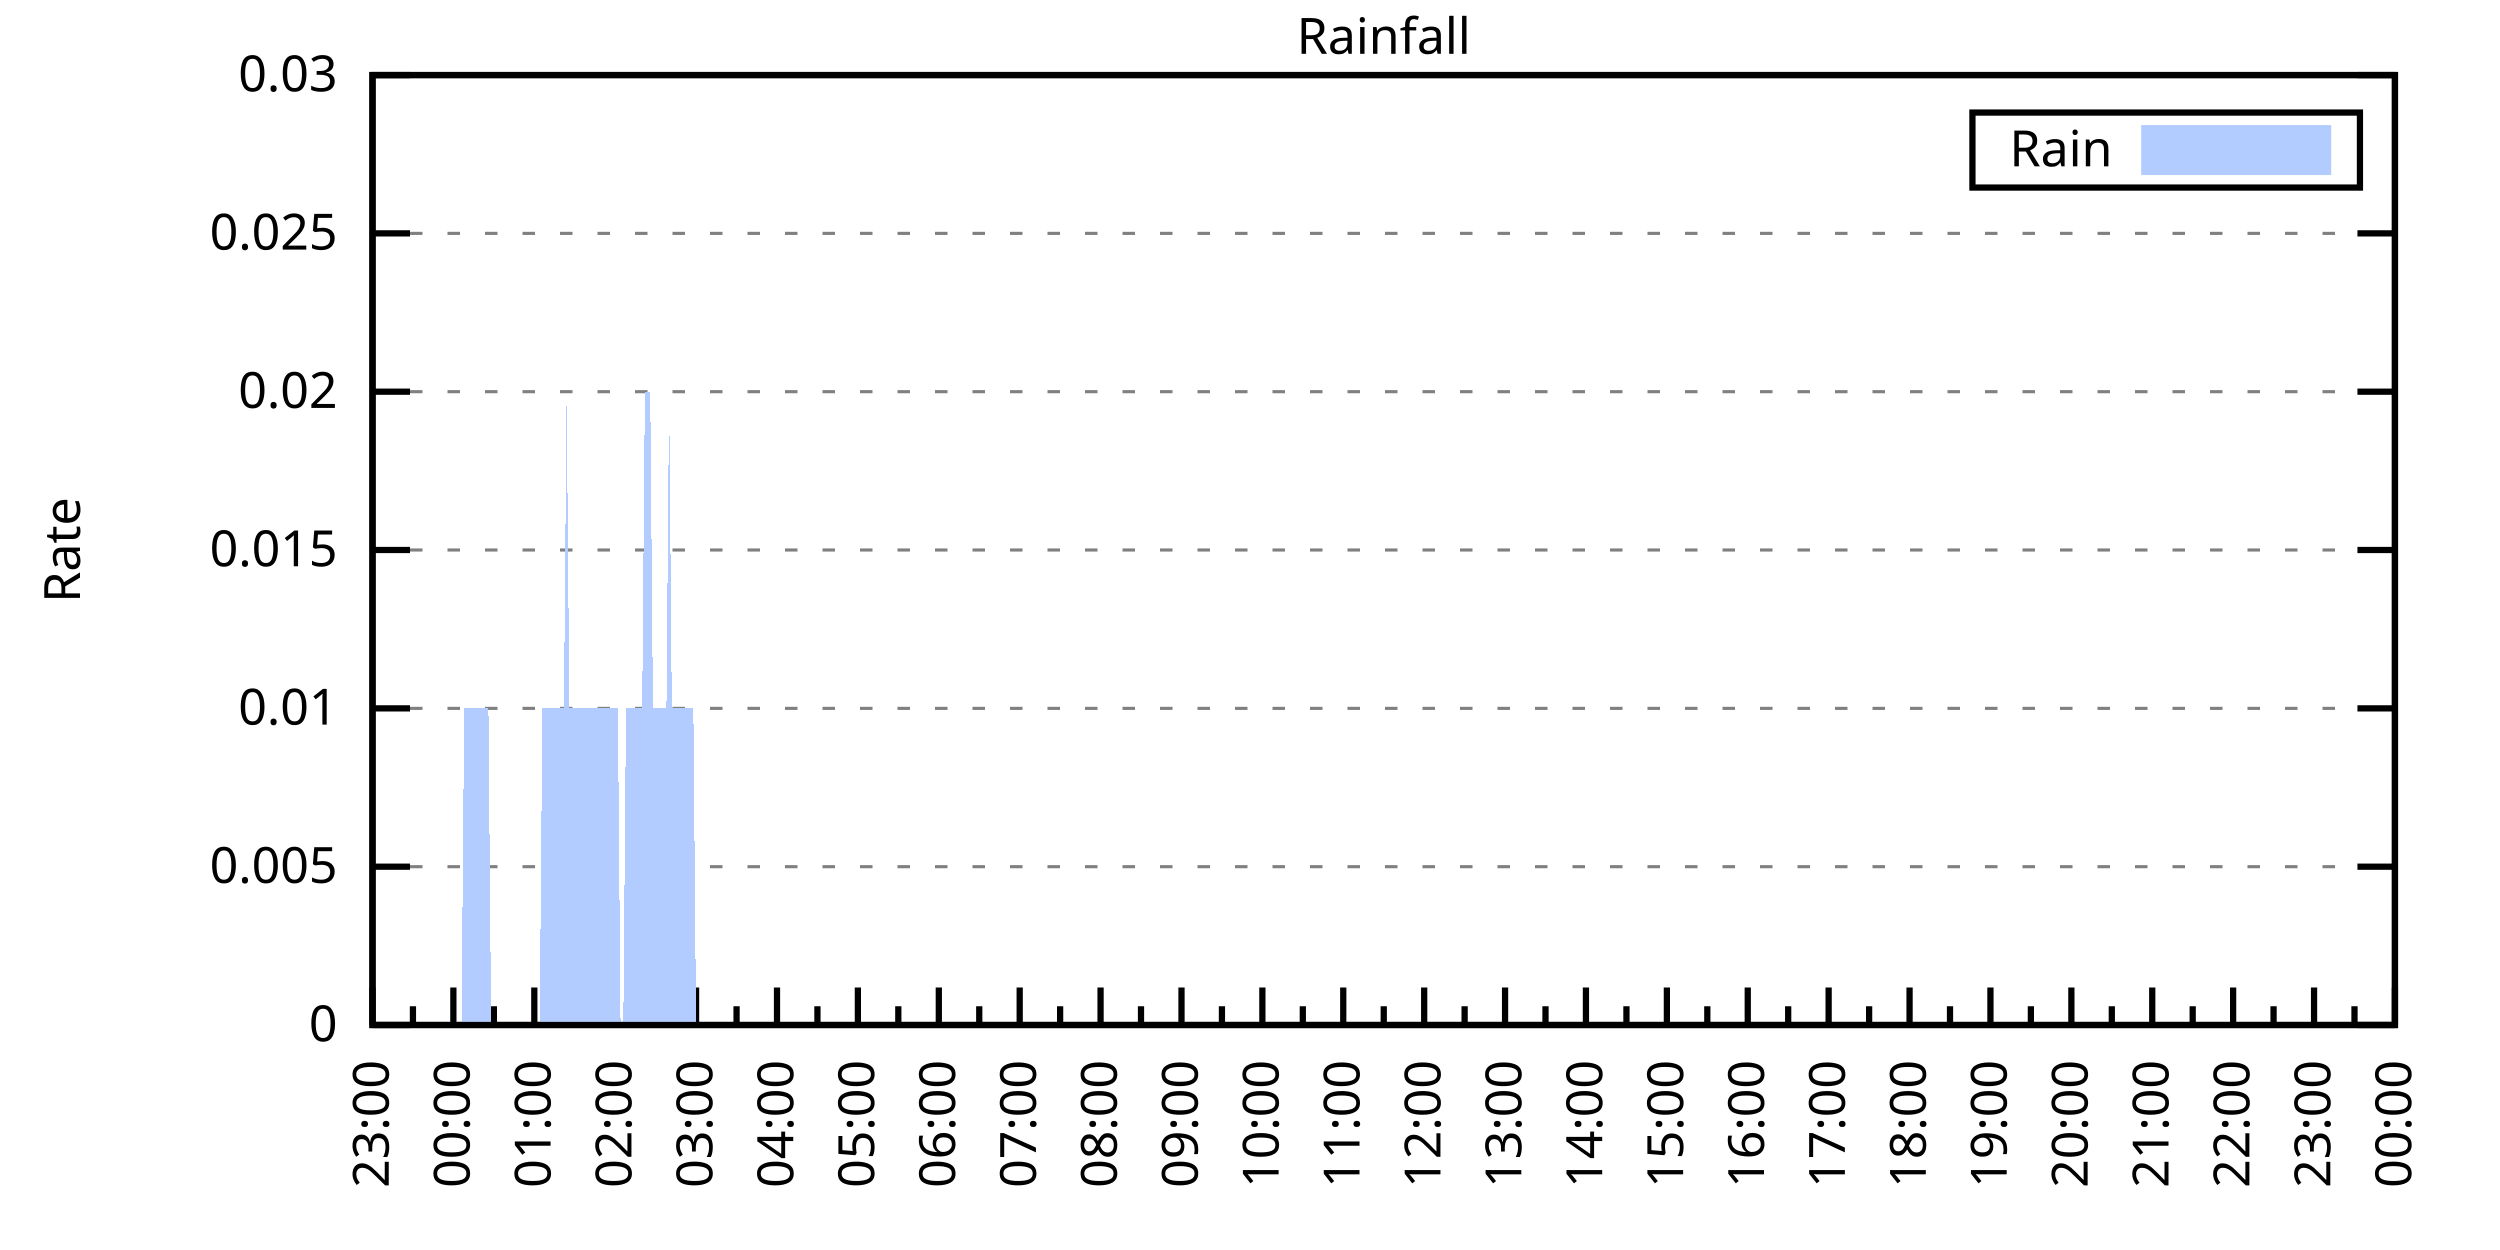
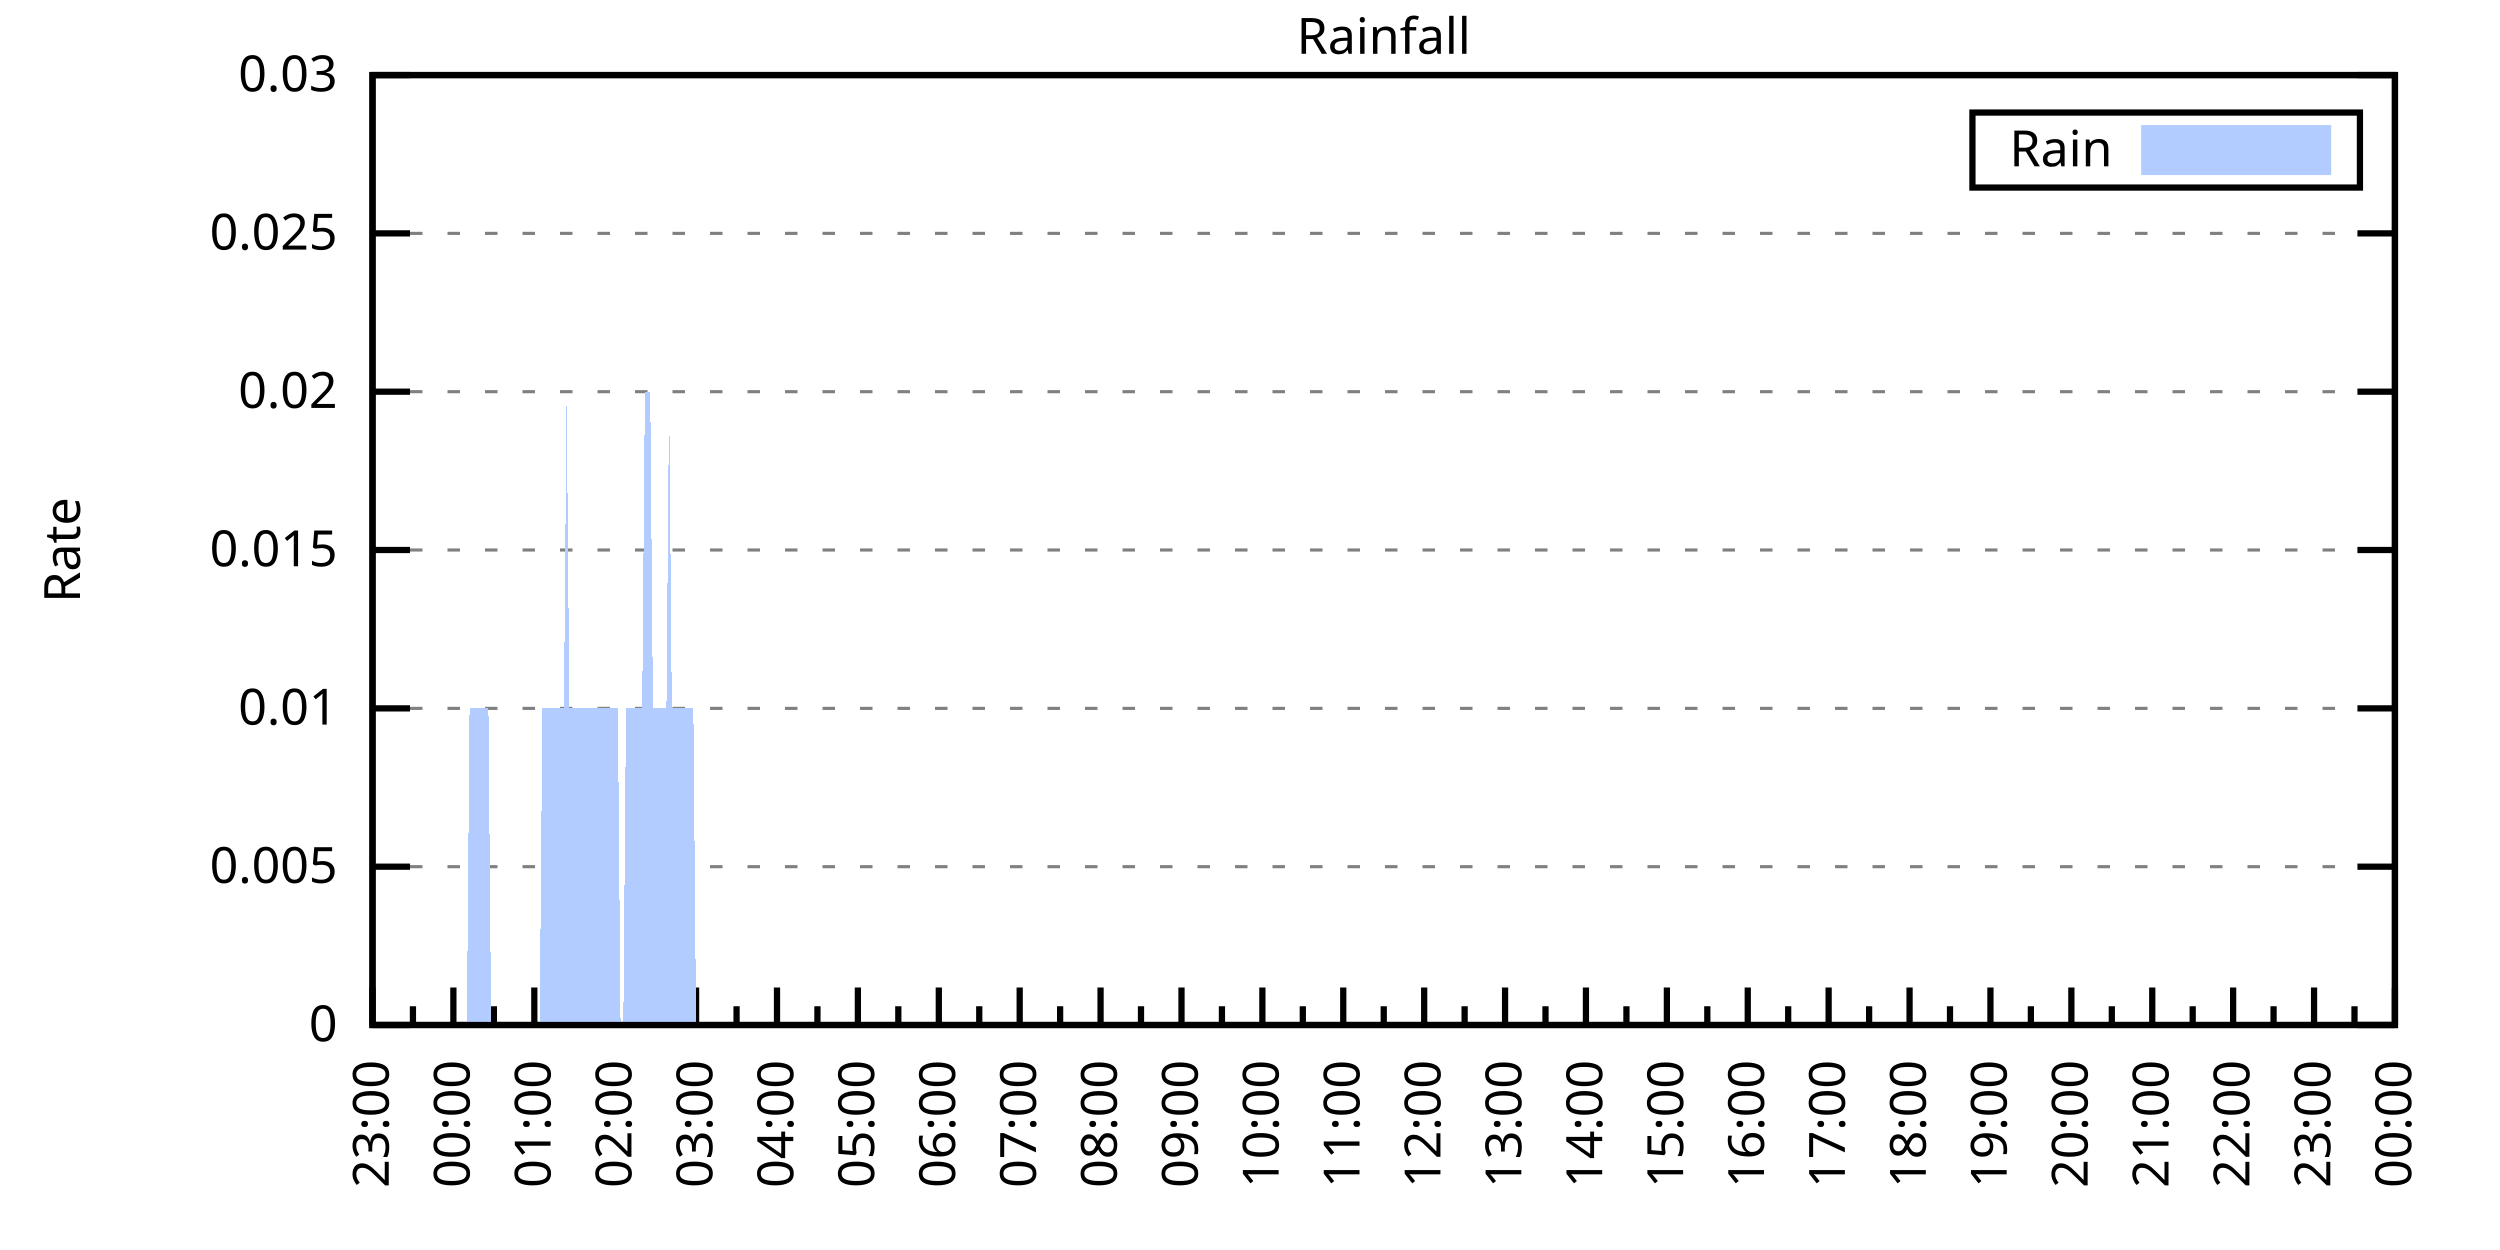
<svg xmlns="http://www.w3.org/2000/svg" xmlns:xlink="http://www.w3.org/1999/xlink" width="400" height="200" viewBox="0 0 400 200">
  <g id="gnuplot_canvas">
    <rect x="0" y="0" width="400" height="200" fill="none" />
    <defs>
      <circle id="gpDot" r="0.5" stroke-width="0.5" stroke="currentColor" />
      <path id="gpPt0" stroke-width="0.333" stroke="currentColor" d="M-1,0 h2 M0,-1 v2" />
      <path id="gpPt1" stroke-width="0.333" stroke="currentColor" d="M-1,-1 L1,1 M1,-1 L-1,1" />
      <path id="gpPt2" stroke-width="0.333" stroke="currentColor" d="M-1,0 L1,0 M0,-1 L0,1 M-1,-1 L1,1 M-1,1 L1,-1" />
      <rect id="gpPt3" stroke-width="0.333" stroke="currentColor" x="-1" y="-1" width="2" height="2" />
      <rect id="gpPt4" stroke-width="0.333" stroke="currentColor" fill="currentColor" x="-1" y="-1" width="2" height="2" />
      <circle id="gpPt5" stroke-width="0.333" stroke="currentColor" cx="0" cy="0" r="1" />
      <use xlink:href="#gpPt5" id="gpPt6" fill="currentColor" stroke="none" />
      <path id="gpPt7" stroke-width="0.333" stroke="currentColor" d="M0,-1.33 L-1.33,0.67 L1.33,0.67 z" />
      <use xlink:href="#gpPt7" id="gpPt8" fill="currentColor" stroke="none" />
      <use xlink:href="#gpPt7" id="gpPt9" stroke="currentColor" transform="rotate(180)" />
      <use xlink:href="#gpPt9" id="gpPt10" fill="currentColor" stroke="none" />
      <use xlink:href="#gpPt3" id="gpPt11" stroke="currentColor" transform="rotate(45)" />
      <use xlink:href="#gpPt11" id="gpPt12" fill="currentColor" stroke="none" />
      <path id="gpPt13" stroke-width="0.333" stroke="currentColor" d="M0,1.330 L1.265,0.411 L0.782,-1.067 L-0.782,-1.076 L-1.265,0.411 z" />
      <use xlink:href="#gpPt13" id="gpPt14" fill="currentColor" stroke="none" />
      <filter id="textbox" filterUnits="objectBoundingBox" x="0" y="0" height="1" width="1">
        <feFlood flood-color="white" flood-opacity="1" result="bgnd" />
        <feComposite in="SourceGraphic" in2="bgnd" operator="atop" />
      </filter>
      <filter id="greybox" filterUnits="objectBoundingBox" x="0" y="0" height="1" width="1">
        <feFlood flood-color="lightgrey" flood-opacity="1" result="grey" />
        <feComposite in="SourceGraphic" in2="grey" operator="atop" />
      </filter>
    </defs>
    <g fill="none" color="white" stroke="currentColor" stroke-width="1.00" stroke-linecap="butt" stroke-linejoin="miter">
</g>
    <g fill="none" color="black" stroke="currentColor" stroke-width="1.00" stroke-linecap="butt" stroke-linejoin="miter">
      <g stroke="none" shape-rendering="crispEdges">
        <polygon fill="rgb(255, 255, 255)" points="59.60,164.00 383.18,164.00 383.18,12.02 59.60,12.02 " />
      </g>
    </g>
    <g fill="none" color="black" stroke="currentColor" stroke-width="1.00" stroke-linecap="butt" stroke-linejoin="miter">
</g>
    <g fill="none" color="black" stroke="black" stroke-width="0.50" stroke-linecap="butt" stroke-linejoin="miter">
</g>
    <g fill="none" color="gray" stroke="currentColor" stroke-width="0.50" stroke-linecap="butt" stroke-linejoin="miter">
      <path stroke="gray" stroke-dasharray="2,4" class="gridline" d="M59.60,164.00 L383.19,164.00  " />
    </g>
    <g fill="none" color="gray" stroke="gray" stroke-width="1.00" stroke-linecap="butt" stroke-linejoin="miter">
</g>
    <g fill="none" color="black" stroke="currentColor" stroke-width="1.00" stroke-linecap="butt" stroke-linejoin="miter">
      <path stroke="black" d="M59.60,164.00 L65.60,164.00 M383.19,164.00 L377.19,164.00  " />
      <g transform="translate(54.00,166.60)" stroke="none" fill="black" font-family="Sans" font-size="8.00" text-anchor="end">
        <text>
          <tspan font-family="Sans"> 0</tspan>
        </text>
      </g>
    </g>
    <g fill="none" color="black" stroke="currentColor" stroke-width="1.00" stroke-linecap="butt" stroke-linejoin="miter">
</g>
    <g fill="none" color="black" stroke="black" stroke-width="0.50" stroke-linecap="butt" stroke-linejoin="miter">
</g>
    <g fill="none" color="gray" stroke="currentColor" stroke-width="0.50" stroke-linecap="butt" stroke-linejoin="miter">
      <path stroke="gray" stroke-dasharray="2,4" class="gridline" d="M59.60,138.67 L383.19,138.67  " />
    </g>
    <g fill="none" color="gray" stroke="gray" stroke-width="1.00" stroke-linecap="butt" stroke-linejoin="miter">
</g>
    <g fill="none" color="black" stroke="currentColor" stroke-width="1.00" stroke-linecap="butt" stroke-linejoin="miter">
      <path stroke="black" d="M59.60,138.67 L65.60,138.67 M383.19,138.67 L377.19,138.67  " />
      <g transform="translate(54.00,141.27)" stroke="none" fill="black" font-family="Sans" font-size="8.00" text-anchor="end">
        <text>
          <tspan font-family="Sans"> 0.005</tspan>
        </text>
      </g>
    </g>
    <g fill="none" color="black" stroke="currentColor" stroke-width="1.00" stroke-linecap="butt" stroke-linejoin="miter">
</g>
    <g fill="none" color="black" stroke="black" stroke-width="0.50" stroke-linecap="butt" stroke-linejoin="miter">
</g>
    <g fill="none" color="gray" stroke="currentColor" stroke-width="0.50" stroke-linecap="butt" stroke-linejoin="miter">
      <path stroke="gray" stroke-dasharray="2,4" class="gridline" d="M59.60,113.34 L383.19,113.34  " />
    </g>
    <g fill="none" color="gray" stroke="gray" stroke-width="1.00" stroke-linecap="butt" stroke-linejoin="miter">
</g>
    <g fill="none" color="black" stroke="currentColor" stroke-width="1.00" stroke-linecap="butt" stroke-linejoin="miter">
      <path stroke="black" d="M59.60,113.34 L65.60,113.34 M383.19,113.34 L377.19,113.34  " />
      <g transform="translate(54.00,115.94)" stroke="none" fill="black" font-family="Sans" font-size="8.00" text-anchor="end">
        <text>
          <tspan font-family="Sans"> 0.01</tspan>
        </text>
      </g>
    </g>
    <g fill="none" color="black" stroke="currentColor" stroke-width="1.00" stroke-linecap="butt" stroke-linejoin="miter">
</g>
    <g fill="none" color="black" stroke="black" stroke-width="0.50" stroke-linecap="butt" stroke-linejoin="miter">
</g>
    <g fill="none" color="gray" stroke="currentColor" stroke-width="0.50" stroke-linecap="butt" stroke-linejoin="miter">
      <path stroke="gray" stroke-dasharray="2,4" class="gridline" d="M59.60,88.00 L383.19,88.00  " />
    </g>
    <g fill="none" color="gray" stroke="gray" stroke-width="1.00" stroke-linecap="butt" stroke-linejoin="miter">
</g>
    <g fill="none" color="black" stroke="currentColor" stroke-width="1.00" stroke-linecap="butt" stroke-linejoin="miter">
      <path stroke="black" d="M59.60,88.00 L65.60,88.00 M383.19,88.00 L377.19,88.00  " />
      <g transform="translate(54.00,90.60)" stroke="none" fill="black" font-family="Sans" font-size="8.00" text-anchor="end">
        <text>
          <tspan font-family="Sans"> 0.015</tspan>
        </text>
      </g>
    </g>
    <g fill="none" color="black" stroke="currentColor" stroke-width="1.00" stroke-linecap="butt" stroke-linejoin="miter">
</g>
    <g fill="none" color="black" stroke="black" stroke-width="0.50" stroke-linecap="butt" stroke-linejoin="miter">
</g>
    <g fill="none" color="gray" stroke="currentColor" stroke-width="0.50" stroke-linecap="butt" stroke-linejoin="miter">
      <path stroke="gray" stroke-dasharray="2,4" class="gridline" d="M59.60,62.67 L383.19,62.67  " />
    </g>
    <g fill="none" color="gray" stroke="gray" stroke-width="1.00" stroke-linecap="butt" stroke-linejoin="miter">
</g>
    <g fill="none" color="black" stroke="currentColor" stroke-width="1.00" stroke-linecap="butt" stroke-linejoin="miter">
      <path stroke="black" d="M59.60,62.67 L65.60,62.67 M383.19,62.67 L377.19,62.67  " />
      <g transform="translate(54.00,65.27)" stroke="none" fill="black" font-family="Sans" font-size="8.00" text-anchor="end">
        <text>
          <tspan font-family="Sans"> 0.02</tspan>
        </text>
      </g>
    </g>
    <g fill="none" color="black" stroke="currentColor" stroke-width="1.00" stroke-linecap="butt" stroke-linejoin="miter">
</g>
    <g fill="none" color="black" stroke="black" stroke-width="0.50" stroke-linecap="butt" stroke-linejoin="miter">
</g>
    <g fill="none" color="gray" stroke="currentColor" stroke-width="0.50" stroke-linecap="butt" stroke-linejoin="miter">
      <path stroke="gray" stroke-dasharray="2,4" class="gridline" d="M59.60,37.34 L383.19,37.34  " />
    </g>
    <g fill="none" color="gray" stroke="gray" stroke-width="1.00" stroke-linecap="butt" stroke-linejoin="miter">
</g>
    <g fill="none" color="black" stroke="currentColor" stroke-width="1.00" stroke-linecap="butt" stroke-linejoin="miter">
      <path stroke="black" d="M59.60,37.34 L65.60,37.34 M383.19,37.34 L377.19,37.34  " />
      <g transform="translate(54.00,39.94)" stroke="none" fill="black" font-family="Sans" font-size="8.00" text-anchor="end">
        <text>
          <tspan font-family="Sans"> 0.025</tspan>
        </text>
      </g>
    </g>
    <g fill="none" color="black" stroke="currentColor" stroke-width="1.00" stroke-linecap="butt" stroke-linejoin="miter">
</g>
    <g fill="none" color="black" stroke="black" stroke-width="0.50" stroke-linecap="butt" stroke-linejoin="miter">
</g>
    <g fill="none" color="gray" stroke="currentColor" stroke-width="0.50" stroke-linecap="butt" stroke-linejoin="miter">
      <path stroke="gray" stroke-dasharray="2,4" class="gridline" d="M59.60,12.01 L383.19,12.01  " />
    </g>
    <g fill="none" color="gray" stroke="gray" stroke-width="1.00" stroke-linecap="butt" stroke-linejoin="miter">
</g>
    <g fill="none" color="black" stroke="currentColor" stroke-width="1.00" stroke-linecap="butt" stroke-linejoin="miter">
      <path stroke="black" d="M59.60,12.01 L65.60,12.01 M383.19,12.01 L377.19,12.01  " />
      <g transform="translate(54.00,14.61)" stroke="none" fill="black" font-family="Sans" font-size="8.00" text-anchor="end">
        <text>
          <tspan font-family="Sans"> 0.03</tspan>
        </text>
      </g>
    </g>
    <g fill="none" color="black" stroke="currentColor" stroke-width="1.00" stroke-linecap="butt" stroke-linejoin="miter">
      <path stroke="black" d="M59.60,164.00 L59.60,158.00  " />
      <g transform="translate(62.20,169.60) rotate(270)" stroke="none" fill="black" font-family="Sans" font-size="8.00" text-anchor="end">
        <text>
          <tspan font-family="Sans">23:00</tspan>
        </text>
      </g>
    </g>
    <g fill="none" color="black" stroke="currentColor" stroke-width="1.00" stroke-linecap="butt" stroke-linejoin="miter">
      <path stroke="black" d="M66.07,164.00 L66.07,161.00 M72.54,164.00 L72.54,158.00  " />
      <g transform="translate(75.14,169.60) rotate(270)" stroke="none" fill="black" font-family="Sans" font-size="8.00" text-anchor="end">
        <text>
          <tspan font-family="Sans">00:00</tspan>
        </text>
      </g>
    </g>
    <g fill="none" color="black" stroke="currentColor" stroke-width="1.00" stroke-linecap="butt" stroke-linejoin="miter">
      <path stroke="black" d="M79.02,164.00 L79.02,161.00 M85.49,164.00 L85.49,158.00  " />
      <g transform="translate(88.09,169.60) rotate(270)" stroke="none" fill="black" font-family="Sans" font-size="8.00" text-anchor="end">
        <text>
          <tspan font-family="Sans">01:00</tspan>
        </text>
      </g>
    </g>
    <g fill="none" color="black" stroke="currentColor" stroke-width="1.00" stroke-linecap="butt" stroke-linejoin="miter">
      <path stroke="black" d="M91.96,164.00 L91.96,161.00 M98.43,164.00 L98.43,158.00  " />
      <g transform="translate(101.03,169.60) rotate(270)" stroke="none" fill="black" font-family="Sans" font-size="8.00" text-anchor="end">
        <text>
          <tspan font-family="Sans">02:00</tspan>
        </text>
      </g>
    </g>
    <g fill="none" color="black" stroke="currentColor" stroke-width="1.00" stroke-linecap="butt" stroke-linejoin="miter">
      <path stroke="black" d="M104.90,164.00 L104.90,161.00 M111.37,164.00 L111.37,158.00  " />
      <g transform="translate(113.97,169.60) rotate(270)" stroke="none" fill="black" font-family="Sans" font-size="8.00" text-anchor="end">
        <text>
          <tspan font-family="Sans">03:00</tspan>
        </text>
      </g>
    </g>
    <g fill="none" color="black" stroke="currentColor" stroke-width="1.00" stroke-linecap="butt" stroke-linejoin="miter">
      <path stroke="black" d="M117.85,164.00 L117.85,161.00 M124.32,164.00 L124.32,158.00  " />
      <g transform="translate(126.92,169.60) rotate(270)" stroke="none" fill="black" font-family="Sans" font-size="8.00" text-anchor="end">
        <text>
          <tspan font-family="Sans">04:00</tspan>
        </text>
      </g>
    </g>
    <g fill="none" color="black" stroke="currentColor" stroke-width="1.00" stroke-linecap="butt" stroke-linejoin="miter">
      <path stroke="black" d="M130.79,164.00 L130.79,161.00 M137.26,164.00 L137.26,158.00  " />
      <g transform="translate(139.86,169.60) rotate(270)" stroke="none" fill="black" font-family="Sans" font-size="8.00" text-anchor="end">
        <text>
          <tspan font-family="Sans">05:00</tspan>
        </text>
      </g>
    </g>
    <g fill="none" color="black" stroke="currentColor" stroke-width="1.00" stroke-linecap="butt" stroke-linejoin="miter">
      <path stroke="black" d="M143.73,164.00 L143.73,161.00 M150.21,164.00 L150.21,158.00  " />
      <g transform="translate(152.81,169.60) rotate(270)" stroke="none" fill="black" font-family="Sans" font-size="8.00" text-anchor="end">
        <text>
          <tspan font-family="Sans">06:00</tspan>
        </text>
      </g>
    </g>
    <g fill="none" color="black" stroke="currentColor" stroke-width="1.00" stroke-linecap="butt" stroke-linejoin="miter">
      <path stroke="black" d="M156.68,164.00 L156.68,161.00 M163.15,164.00 L163.15,158.00  " />
      <g transform="translate(165.75,169.60) rotate(270)" stroke="none" fill="black" font-family="Sans" font-size="8.00" text-anchor="end">
        <text>
          <tspan font-family="Sans">07:00</tspan>
        </text>
      </g>
    </g>
    <g fill="none" color="black" stroke="currentColor" stroke-width="1.00" stroke-linecap="butt" stroke-linejoin="miter">
      <path stroke="black" d="M169.62,164.00 L169.62,161.00 M176.09,164.00 L176.09,158.00  " />
      <g transform="translate(178.69,169.60) rotate(270)" stroke="none" fill="black" font-family="Sans" font-size="8.00" text-anchor="end">
        <text>
          <tspan font-family="Sans">08:00</tspan>
        </text>
      </g>
    </g>
    <g fill="none" color="black" stroke="currentColor" stroke-width="1.00" stroke-linecap="butt" stroke-linejoin="miter">
      <path stroke="black" d="M182.56,164.00 L182.56,161.00 M189.04,164.00 L189.04,158.00  " />
      <g transform="translate(191.64,169.60) rotate(270)" stroke="none" fill="black" font-family="Sans" font-size="8.00" text-anchor="end">
        <text>
          <tspan font-family="Sans">09:00</tspan>
        </text>
      </g>
    </g>
    <g fill="none" color="black" stroke="currentColor" stroke-width="1.00" stroke-linecap="butt" stroke-linejoin="miter">
      <path stroke="black" d="M195.51,164.00 L195.51,161.00 M201.98,164.00 L201.98,158.00  " />
      <g transform="translate(204.58,169.60) rotate(270)" stroke="none" fill="black" font-family="Sans" font-size="8.00" text-anchor="end">
        <text>
          <tspan font-family="Sans">10:00</tspan>
        </text>
      </g>
    </g>
    <g fill="none" color="black" stroke="currentColor" stroke-width="1.00" stroke-linecap="butt" stroke-linejoin="miter">
      <path stroke="black" d="M208.45,164.00 L208.45,161.00 M214.92,164.00 L214.92,158.00  " />
      <g transform="translate(217.52,169.60) rotate(270)" stroke="none" fill="black" font-family="Sans" font-size="8.00" text-anchor="end">
        <text>
          <tspan font-family="Sans">11:00</tspan>
        </text>
      </g>
    </g>
    <g fill="none" color="black" stroke="currentColor" stroke-width="1.00" stroke-linecap="butt" stroke-linejoin="miter">
      <path stroke="black" d="M221.40,164.00 L221.40,161.00 M227.87,164.00 L227.87,158.00  " />
      <g transform="translate(230.47,169.60) rotate(270)" stroke="none" fill="black" font-family="Sans" font-size="8.00" text-anchor="end">
        <text>
          <tspan font-family="Sans">12:00</tspan>
        </text>
      </g>
    </g>
    <g fill="none" color="black" stroke="currentColor" stroke-width="1.00" stroke-linecap="butt" stroke-linejoin="miter">
      <path stroke="black" d="M234.34,164.00 L234.34,161.00 M240.81,164.00 L240.81,158.00  " />
      <g transform="translate(243.41,169.60) rotate(270)" stroke="none" fill="black" font-family="Sans" font-size="8.00" text-anchor="end">
        <text>
          <tspan font-family="Sans">13:00</tspan>
        </text>
      </g>
    </g>
    <g fill="none" color="black" stroke="currentColor" stroke-width="1.00" stroke-linecap="butt" stroke-linejoin="miter">
      <path stroke="black" d="M247.28,164.00 L247.28,161.00 M253.75,164.00 L253.75,158.00  " />
      <g transform="translate(256.35,169.60) rotate(270)" stroke="none" fill="black" font-family="Sans" font-size="8.00" text-anchor="end">
        <text>
          <tspan font-family="Sans">14:00</tspan>
        </text>
      </g>
    </g>
    <g fill="none" color="black" stroke="currentColor" stroke-width="1.00" stroke-linecap="butt" stroke-linejoin="miter">
      <path stroke="black" d="M260.23,164.00 L260.23,161.00 M266.70,164.00 L266.70,158.00  " />
      <g transform="translate(269.30,169.60) rotate(270)" stroke="none" fill="black" font-family="Sans" font-size="8.00" text-anchor="end">
        <text>
          <tspan font-family="Sans">15:00</tspan>
        </text>
      </g>
    </g>
    <g fill="none" color="black" stroke="currentColor" stroke-width="1.00" stroke-linecap="butt" stroke-linejoin="miter">
      <path stroke="black" d="M273.17,164.00 L273.17,161.00 M279.64,164.00 L279.64,158.00  " />
      <g transform="translate(282.24,169.60) rotate(270)" stroke="none" fill="black" font-family="Sans" font-size="8.00" text-anchor="end">
        <text>
          <tspan font-family="Sans">16:00</tspan>
        </text>
      </g>
    </g>
    <g fill="none" color="black" stroke="currentColor" stroke-width="1.00" stroke-linecap="butt" stroke-linejoin="miter">
      <path stroke="black" d="M286.11,164.00 L286.11,161.00 M292.58,164.00 L292.58,158.00  " />
      <g transform="translate(295.18,169.60) rotate(270)" stroke="none" fill="black" font-family="Sans" font-size="8.00" text-anchor="end">
        <text>
          <tspan font-family="Sans">17:00</tspan>
        </text>
      </g>
    </g>
    <g fill="none" color="black" stroke="currentColor" stroke-width="1.00" stroke-linecap="butt" stroke-linejoin="miter">
      <path stroke="black" d="M299.06,164.00 L299.06,161.00 M305.53,164.00 L305.53,158.00  " />
      <g transform="translate(308.13,169.60) rotate(270)" stroke="none" fill="black" font-family="Sans" font-size="8.00" text-anchor="end">
        <text>
          <tspan font-family="Sans">18:00</tspan>
        </text>
      </g>
    </g>
    <g fill="none" color="black" stroke="currentColor" stroke-width="1.00" stroke-linecap="butt" stroke-linejoin="miter">
      <path stroke="black" d="M312.00,164.00 L312.00,161.00 M318.47,164.00 L318.47,158.00  " />
      <g transform="translate(321.07,169.60) rotate(270)" stroke="none" fill="black" font-family="Sans" font-size="8.00" text-anchor="end">
        <text>
          <tspan font-family="Sans">19:00</tspan>
        </text>
      </g>
    </g>
    <g fill="none" color="black" stroke="currentColor" stroke-width="1.00" stroke-linecap="butt" stroke-linejoin="miter">
      <path stroke="black" d="M324.94,164.00 L324.94,161.00 M331.42,164.00 L331.42,158.00  " />
      <g transform="translate(334.02,169.60) rotate(270)" stroke="none" fill="black" font-family="Sans" font-size="8.00" text-anchor="end">
        <text>
          <tspan font-family="Sans">20:00</tspan>
        </text>
      </g>
    </g>
    <g fill="none" color="black" stroke="currentColor" stroke-width="1.00" stroke-linecap="butt" stroke-linejoin="miter">
      <path stroke="black" d="M337.89,164.00 L337.89,161.00 M344.36,164.00 L344.36,158.00  " />
      <g transform="translate(346.96,169.60) rotate(270)" stroke="none" fill="black" font-family="Sans" font-size="8.00" text-anchor="end">
        <text>
          <tspan font-family="Sans">21:00</tspan>
        </text>
      </g>
    </g>
    <g fill="none" color="black" stroke="currentColor" stroke-width="1.00" stroke-linecap="butt" stroke-linejoin="miter">
      <path stroke="black" d="M350.83,164.00 L350.83,161.00 M357.30,164.00 L357.30,158.00  " />
      <g transform="translate(359.90,169.60) rotate(270)" stroke="none" fill="black" font-family="Sans" font-size="8.00" text-anchor="end">
        <text>
          <tspan font-family="Sans">22:00</tspan>
        </text>
      </g>
    </g>
    <g fill="none" color="black" stroke="currentColor" stroke-width="1.00" stroke-linecap="butt" stroke-linejoin="miter">
      <path stroke="black" d="M363.77,164.00 L363.77,161.00 M370.25,164.00 L370.25,158.00  " />
      <g transform="translate(372.85,169.60) rotate(270)" stroke="none" fill="black" font-family="Sans" font-size="8.00" text-anchor="end">
        <text>
          <tspan font-family="Sans">23:00</tspan>
        </text>
      </g>
    </g>
    <g fill="none" color="black" stroke="currentColor" stroke-width="1.00" stroke-linecap="butt" stroke-linejoin="miter">
      <path stroke="black" d="M376.72,164.00 L376.72,161.00 M383.19,164.00 L383.19,158.00  " />
      <g transform="translate(385.79,169.60) rotate(270)" stroke="none" fill="black" font-family="Sans" font-size="8.00" text-anchor="end">
        <text>
          <tspan font-family="Sans">00:00</tspan>
        </text>
      </g>
    </g>
    <g fill="none" color="black" stroke="currentColor" stroke-width="1.00" stroke-linecap="butt" stroke-linejoin="miter">
</g>
    <g fill="none" color="black" stroke="currentColor" stroke-width="1.00" stroke-linecap="butt" stroke-linejoin="miter">
      <path stroke="black" d="M59.60,12.01 L59.60,164.00 L383.19,164.00 L383.19,12.01 L59.60,12.01 Z  " />
    </g>
    <g fill="none" color="black" stroke="currentColor" stroke-width="1.00" stroke-linecap="butt" stroke-linejoin="miter">
      <g transform="translate(12.80,88.01) rotate(270)" stroke="none" fill="black" font-family="Sans" font-size="8.00" text-anchor="middle">
        <text>
          <tspan font-family="Sans">Rate</tspan>
        </text>
      </g>
    </g>
    <g fill="none" color="black" stroke="currentColor" stroke-width="1.00" stroke-linecap="butt" stroke-linejoin="miter">
</g>
    <g fill="none" color="black" stroke="currentColor" stroke-width="1.00" stroke-linecap="butt" stroke-linejoin="miter">
      <path stroke="black" d="M315.59,30.01 L315.59,18.01 L377.59,18.01 L377.59,30.01 L315.59,30.01 Z  " />
    </g>
    <g id="Rainfall_plot_1">
      <g fill="none" color="white" stroke="black" stroke-width="2.00" stroke-linecap="butt" stroke-linejoin="miter">
</g>
      <g fill="none" color="black" stroke="currentColor" stroke-width="2.00" stroke-linecap="butt" stroke-linejoin="miter">
        <g transform="translate(337.99,26.61)" stroke="none" fill="black" font-family="Sans" font-size="8.00" text-anchor="end">
          <text>
            <tspan font-family="Sans">Rain</tspan>
          </text>
        </g>
      </g>
      <g fill="none" color="black" stroke="currentColor" stroke-width="2.00" stroke-linecap="butt" stroke-linejoin="miter">
        <g stroke="none" shape-rendering="crispEdges">
          <polygon fill="rgb(178, 204, 255)" points="343.59,27.01 371.99,27.01 371.99,21.01 343.59,21.01 " />
        </g>
        <path stroke="rgb(178, 204, 255)" d="M343.59,27.01 L371.99,27.01 L371.99,21.01 L343.59,21.01 L343.59,27.01 Z  " />
      </g>
      <g fill="none" color="black" stroke="currentColor" stroke-width="2.00" stroke-linecap="butt" stroke-linejoin="miter">
        <g stroke="none" shape-rendering="crispEdges">
-           <polygon fill="rgb(178, 204, 255)" points="68.66,164.00 69.09,164.00 69.52,164.00 69.95,164.00 70.39,164.00 70.82,164.00 71.25,164.00 71.68,164.00 72.11,164.00 72.54,164.00 72.98,164.00 73.41,164.00 73.84,164.00 74.27,113.34 74.70,113.34 75.13,113.34 75.56,113.34 76.00,113.34 76.43,113.34 76.86,113.34 77.29,113.34 77.72,113.34 78.15,113.34 78.58,164.00 79.02,164.00 79.45,164.00 79.88,164.00 80.31,164.00 80.74,164.00 81.17,164.00 81.60,164.00 82.04,164.00 82.47,164.00 82.90,164.00 83.33,164.00 83.76,164.00 84.19,164.00 84.62,164.00 85.06,164.00 85.49,164.00 85.92,164.00 86.35,164.00 86.78,113.34 87.21,113.34 87.64,113.34 88.08,113.34 88.51,113.34 88.94,113.34 89.37,113.34 89.80,113.34 90.23,113.34 90.66,62.67 91.10,113.34 91.53,113.34 91.96,113.34 92.39,113.34 92.82,113.34 93.25,113.34 93.68,113.34 94.12,113.34 94.55,113.34 94.98,113.34 95.41,113.34 95.84,113.34 96.27,113.34 96.70,113.34 97.14,113.34 97.57,113.34 98.00,113.34 98.43,113.34 98.86,113.34 99.29,164.00 99.73,164.00 100.16,113.34 100.59,113.34 101.02,113.34 101.45,113.34 101.88,113.34 102.31,113.34 102.75,113.34 103.18,62.67 103.61,62.67 104.04,62.67 104.47,113.34 104.90,113.34 105.33,113.34 105.77,113.34 106.20,113.34 106.63,113.34 107.06,62.67 107.49,113.34 107.92,113.34 108.35,113.34 108.79,113.34 109.22,113.34 109.65,113.34 110.08,113.34 110.51,113.34 110.94,113.34 111.37,164.00 111.81,164.00 112.24,164.00 112.67,164.00 113.10,164.00 113.53,164.00 113.96,164.00 114.39,164.00 114.83,164.00 115.26,164.00 115.69,164.00 116.12,164.00 116.55,164.00 116.98,164.00 117.41,164.00 117.85,164.00 118.28,164.00 118.71,164.00 119.14,164.00 119.57,164.00 120.00,164.00 120.43,164.00 120.87,164.00 121.30,164.00 121.73,164.00 122.16,164.00 122.59,164.00 123.02,164.00 123.46,164.00 123.89,164.00 124.32,164.00 124.75,164.00 125.18,164.00 125.61,164.00 126.04,164.00 126.48,164.00 126.91,164.00 127.34,164.00 127.77,164.00 128.20,164.00 128.63,164.00 129.06,164.00 129.50,164.00 129.93,164.00 130.36,164.00 130.79,164.00 131.22,164.00 131.65,164.00 132.08,164.00 132.52,164.00 132.95,164.00 133.38,164.00 133.81,164.00 134.24,164.00 134.67,164.00 135.10,164.00 135.54,164.00 135.97,164.00 136.40,164.00 136.83,164.00 137.26,164.00 137.69,164.00 138.12,164.00 138.56,164.00 138.99,164.00 139.42,164.00 139.85,164.00 140.28,164.00 140.71,164.00 141.14,164.00 141.58,164.00 142.01,164.00 142.44,164.00 142.87,164.00 143.30,164.00 143.73,164.00 144.16,164.00 144.60,164.00 145.03,164.00 145.46,164.00 145.89,164.00 146.32,164.00 146.75,164.00 147.19,164.00 147.62,164.00 148.05,164.00 148.48,164.00 148.91,164.00 149.34,164.00 149.77,164.00 150.21,164.00 150.64,164.00 151.07,164.00 151.50,164.00 151.93,164.00 152.36,164.00 152.79,164.00 153.23,164.00 153.66,164.00 154.09,164.00 154.52,164.00 154.95,164.00 155.38,164.00 155.81,164.00 156.25,164.00 156.68,164.00 157.11,164.00 157.54,164.00 157.97,164.00 158.40,164.00 158.83,164.00 159.27,164.00 159.70,164.00 160.13,164.00 160.56,164.00 160.99,164.00 161.42,164.00 161.85,164.00 162.29,164.00 162.72,164.00 163.15,164.00 163.58,164.00 164.01,164.00 164.44,164.00 164.87,164.00 165.31,164.00 165.74,164.00 166.17,164.00 166.60,164.00 167.03,164.00 167.46,164.00 167.89,164.00 168.33,164.00 168.76,164.00 169.19,164.00 169.62,164.00 170.05,164.00 170.48,164.00 170.91,164.00 171.35,164.00 171.78,164.00 172.21,164.00 172.64,164.00 173.07,164.00 173.50,164.00 173.94,164.00 174.37,164.00 174.80,164.00 175.23,164.00 175.66,164.00 176.09,164.00 176.52,164.00 176.96,164.00 177.39,164.00 177.82,164.00 178.25,164.00 178.68,164.00 179.11,164.00 179.54,164.00 179.98,164.00 180.41,164.00 180.84,164.00 181.27,164.00 181.70,164.00 182.13,164.00 182.56,164.00 183.00,164.00 183.43,164.00 183.86,164.00 184.29,164.00 184.72,164.00 185.15,164.00 185.58,164.00 186.02,164.00 186.45,164.00 186.88,164.00 187.31,164.00 187.74,164.00 188.17,164.00 188.60,164.00 189.04,164.00 189.47,164.00 189.90,164.00 190.33,164.00 190.76,164.00 191.19,164.00 191.62,164.00 192.06,164.00 192.49,164.00 192.92,164.00 193.35,164.00 193.78,164.00 194.21,164.00 194.64,164.00 195.08,164.00 195.51,164.00 195.94,164.00 196.37,164.00 196.80,164.00 197.23,164.00 197.67,164.00 198.10,164.00 198.53,164.00 198.96,164.00 199.39,164.00 199.82,164.00 200.25,164.00 200.69,164.00 201.12,164.00 201.55,164.00 201.98,164.00 202.41,164.00 202.84,164.00 203.27,164.00 203.71,164.00 204.14,164.00 204.57,164.00 205.00,164.00 205.43,164.00 205.86,164.00 206.29,164.00 206.73,164.00 207.16,164.00 207.59,164.00 208.02,164.00 208.45,164.00 208.88,164.00 209.31,164.00 209.75,164.00 210.18,164.00 210.61,164.00 211.04,164.00 211.47,164.00 211.90,164.00 212.33,164.00 212.77,164.00 213.20,164.00 213.63,164.00 214.06,164.00 214.49,164.00 214.92,164.00 215.35,164.00 215.79,164.00 216.22,164.00 216.65,164.00 217.08,164.00 217.51,164.00 217.94,164.00 218.37,164.00 218.81,164.00 219.24,164.00 219.67,164.00 220.10,164.00 220.53,164.00 220.96,164.00 221.40,164.00 221.83,164.00 222.26,164.00 222.69,164.00 223.12,164.00 223.55,164.00 223.98,164.00 224.42,164.00 224.85,164.00 225.28,164.00 225.71,164.00 226.14,164.00 226.57,164.00 227.00,164.00 227.44,164.00 227.87,164.00 228.30,164.00 228.73,164.00 229.16,164.00 229.59,164.00 230.02,164.00 230.46,164.00 230.89,164.00 231.32,164.00 231.75,164.00 232.18,164.00 232.61,164.00 233.04,164.00 233.48,164.00 233.91,164.00 234.34,164.00 234.77,164.00 235.20,164.00 235.63,164.00 236.06,164.00 236.50,164.00 236.93,164.00 237.36,164.00 237.79,164.00 238.22,164.00 238.65,164.00 239.08,164.00 239.52,164.00 239.95,164.00 240.38,164.00 240.81,164.00 241.24,164.00 241.67,164.00 242.10,164.00 242.54,164.00 242.97,164.00 243.40,164.00 243.83,164.00 244.26,164.00 244.69,164.00 245.12,164.00 245.56,164.00 245.99,164.00 246.42,164.00 246.85,164.00 247.28,164.00 247.71,164.00 248.15,164.00 248.58,164.00 249.01,164.00 249.44,164.00 249.87,164.00 250.30,164.00 250.73,164.00 251.17,164.00 251.60,164.00 252.03,164.00 252.46,164.00 252.89,164.00 253.32,164.00 253.75,164.00 254.19,164.00 254.62,164.00 255.05,164.00 255.48,164.00 255.91,164.00 256.34,164.00 256.77,164.00 257.21,164.00 257.64,164.00 258.07,164.00 258.50,164.00 258.93,164.00 259.36,164.00 259.79,164.00 260.23,164.00 260.66,164.00 261.09,164.00 261.52,164.00 261.95,164.00 262.38,164.00 262.81,164.00 263.25,164.00 263.68,164.00 264.11,164.00 264.54,164.00 264.97,164.00 265.40,164.00 265.83,164.00 266.27,164.00 266.70,164.00 267.13,164.00 267.56,164.00 267.99,164.00 268.42,164.00 268.85,164.00 269.29,164.00 269.72,164.00 270.15,164.00 270.58,164.00 271.01,164.00 271.44,164.00 271.88,164.00 272.31,164.00 272.74,164.00 273.17,164.00 273.60,164.00 274.03,164.00 274.46,164.00 274.90,164.00 275.33,164.00 275.76,164.00 276.19,164.00 276.62,164.00 277.05,164.00 277.48,164.00 277.92,164.00 278.35,164.00 278.78,164.00 279.21,164.00 279.64,164.00 280.07,164.00 280.50,164.00 280.94,164.00 281.37,164.00 281.80,164.00 282.23,164.00 282.66,164.00 283.09,164.00 283.52,164.00 283.96,164.00 284.39,164.00 284.82,164.00 285.25,164.00 285.68,164.00 286.11,164.00 286.54,164.00 286.98,164.00 287.41,164.00 287.84,164.00 288.27,164.00 288.70,164.00 289.13,164.00 289.56,164.00 290.00,164.00 290.43,164.00 290.86,164.00 291.29,164.00 291.72,164.00 292.15,164.00 292.58,164.00 293.02,164.00 293.45,164.00 293.88,164.00 294.31,164.00 294.74,164.00 295.17,164.00 295.60,164.00 296.04,164.00 296.47,164.00 296.90,164.00 297.33,164.00 297.76,164.00 298.19,164.00 298.63,164.00 299.06,164.00 299.49,164.00 299.92,164.00 300.35,164.00 300.78,164.00 301.21,164.00 301.65,164.00 302.08,164.00 302.51,164.00 302.94,164.00 303.37,164.00 303.80,164.00 304.23,164.00 304.67,164.00 305.10,164.00 305.53,164.00 305.96,164.00 306.39,164.00 306.82,164.00 307.25,164.00 307.69,164.00 308.12,164.00 308.55,164.00 308.98,164.00 309.41,164.00 309.84,164.00 310.27,164.00 310.71,164.00 311.14,164.00 311.57,164.00 312.00,164.00 312.43,164.00 312.86,164.00 313.29,164.00 313.73,164.00 314.16,164.00 314.59,164.00 315.02,164.00 315.45,164.00 315.88,164.00 316.31,164.00 316.75,164.00 317.18,164.00 317.61,164.00 318.04,164.00 318.47,164.00 318.90,164.00 319.33,164.00 319.77,164.00 320.20,164.00 320.63,164.00 321.06,164.00 321.49,164.00 321.92,164.00 322.36,164.00 322.79,164.00 323.22,164.00 323.65,164.00 324.08,164.00 324.51,164.00 324.94,164.00 325.38,164.00 325.81,164.00 326.24,164.00 326.67,164.00 327.10,164.00 327.53,164.00 327.96,164.00 328.40,164.00 328.83,164.00 329.26,164.00 329.69,164.00 330.12,164.00 330.55,164.00 330.98,164.00 331.42,164.00 331.85,164.00 332.28,164.00 332.71,164.00 333.14,164.00 333.57,164.00 334.00,164.00 334.44,164.00 334.87,164.00 335.30,164.00 335.73,164.00 336.16,164.00 336.59,164.00 337.02,164.00 337.46,164.00 337.89,164.00 338.32,164.00 338.75,164.00 339.18,164.00 339.61,164.00 340.04,164.00 340.48,164.00 340.91,164.00 341.34,164.00 341.77,164.00 342.20,164.00 342.63,164.00 343.06,164.00 343.50,164.00 343.93,164.00 344.36,164.00 344.79,164.00 345.22,164.00 345.65,164.00 346.09,164.00 346.52,164.00 346.95,164.00 347.38,164.00 347.81,164.00 348.24,164.00 348.67,164.00 349.11,164.00 349.54,164.00 349.97,164.00 350.40,164.00 350.83,164.00 351.26,164.00 351.69,164.00 352.13,164.00 352.56,164.00 352.99,164.00 353.42,164.00 353.85,164.00 354.28,164.00 354.71,164.00 355.15,164.00 355.58,164.00 356.01,164.00 356.44,164.00 356.87,164.00 357.30,164.00 357.73,164.00 358.17,164.00 358.60,164.00 359.03,164.00 359.46,164.00 359.89,164.00 360.32,164.00 360.75,164.00 361.19,164.00 361.62,164.00 362.05,164.00 362.48,164.00 362.91,164.00 363.34,164.00 363.77,164.00 364.21,164.00 364.64,164.00 365.07,164.00 365.50,164.00 365.93,164.00 366.36,164.00 366.79,164.00 367.23,164.00 367.66,164.00 368.09,164.00 368.52,164.00 368.95,164.00 369.38,164.00 369.81,164.00 370.25,164.00 370.68,164.00 371.11,164.00 371.54,164.00 371.97,164.00 372.40,164.00 372.84,164.00 373.27,164.00 373.70,164.00 374.13,164.00 374.56,164.00 374.99,164.00 375.42,164.00 375.86,164.00 376.29,164.00 376.72,164.00 377.15,164.00 377.58,164.00 378.01,164.00 378.44,164.00 378.88,164.00 378.88,164.00 68.66,164.00 " />
+           <polygon fill="rgb(178, 204, 255)" points="70.82,164.00 71.25,164.00 71.68,164.00 72.11,164.00 72.54,164.00 72.98,164.00 73.41,164.00 73.84,164.00 74.27,164.00 74.70,164.00 75.13,113.34 75.56,113.34 76.00,113.34 76.43,113.34 76.86,113.34 77.29,113.34 77.72,113.34 78.15,113.34 78.58,164.00 79.02,164.00 79.45,164.00 79.88,164.00 80.31,164.00 80.74,164.00 81.17,164.00 81.60,164.00 82.04,164.00 82.47,164.00 82.90,164.00 83.33,164.00 83.76,164.00 84.19,164.00 84.62,164.00 85.06,164.00 85.49,164.00 85.92,164.00 86.35,164.00 86.78,113.34 87.21,113.34 87.64,113.34 88.08,113.34 88.51,113.34 88.94,113.34 89.37,113.34 89.80,113.34 90.23,113.34 90.66,62.67 91.10,113.34 91.53,113.34 91.96,113.34 92.39,113.34 92.82,113.34 93.25,113.34 93.68,113.34 94.12,113.34 94.55,113.34 94.98,113.34 95.41,113.34 95.84,113.34 96.27,113.34 96.70,113.34 97.14,113.34 97.57,113.34 98.00,113.34 98.43,113.34 98.86,113.34 99.29,164.00 99.73,164.00 100.16,113.34 100.59,113.34 101.02,113.34 101.45,113.34 101.88,113.34 102.31,113.34 102.75,113.34 103.18,62.67 103.61,62.67 104.04,62.67 104.47,113.34 104.90,113.34 105.33,113.34 105.77,113.34 106.20,113.34 106.63,113.34 107.06,62.67 107.49,113.34 107.92,113.34 108.35,113.34 108.79,113.34 109.22,113.34 109.65,113.34 110.08,113.34 110.51,113.34 110.94,113.34 111.37,164.00 111.81,164.00 112.24,164.00 112.67,164.00 113.10,164.00 113.53,164.00 113.96,164.00 114.39,164.00 114.83,164.00 115.26,164.00 115.69,164.00 116.12,164.00 116.55,164.00 116.98,164.00 117.41,164.00 117.85,164.00 118.28,164.00 118.71,164.00 119.14,164.00 119.57,164.00 120.00,164.00 120.43,164.00 120.87,164.00 121.30,164.00 121.73,164.00 122.16,164.00 122.59,164.00 123.02,164.00 123.46,164.00 123.89,164.00 124.32,164.00 124.75,164.00 125.18,164.00 125.61,164.00 126.04,164.00 126.48,164.00 126.91,164.00 127.34,164.00 127.77,164.00 128.20,164.00 128.63,164.00 129.06,164.00 129.50,164.00 129.93,164.00 130.36,164.00 130.79,164.00 131.22,164.00 131.65,164.00 132.08,164.00 132.52,164.00 132.95,164.00 133.38,164.00 133.81,164.00 134.24,164.00 134.67,164.00 135.10,164.00 135.54,164.00 135.97,164.00 136.40,164.00 136.83,164.00 137.26,164.00 137.69,164.00 138.12,164.00 138.56,164.00 138.99,164.00 139.42,164.00 139.85,164.00 140.28,164.00 140.71,164.00 141.14,164.00 141.58,164.00 142.01,164.00 142.44,164.00 142.87,164.00 143.30,164.00 143.73,164.00 144.16,164.00 144.60,164.00 145.03,164.00 145.46,164.00 145.89,164.00 146.32,164.00 146.75,164.00 147.19,164.00 147.62,164.00 148.05,164.00 148.48,164.00 148.91,164.00 149.34,164.00 149.77,164.00 150.21,164.00 150.64,164.00 151.07,164.00 151.50,164.00 151.93,164.00 152.36,164.00 152.79,164.00 153.23,164.00 153.66,164.00 154.09,164.00 154.52,164.00 154.95,164.00 155.38,164.00 155.81,164.00 156.25,164.00 156.68,164.00 157.11,164.00 157.54,164.00 157.97,164.00 158.40,164.00 158.83,164.00 159.27,164.00 159.70,164.00 160.13,164.00 160.56,164.00 160.99,164.00 161.42,164.00 161.85,164.00 162.29,164.00 162.72,164.00 163.15,164.00 163.58,164.00 164.01,164.00 164.44,164.00 164.87,164.00 165.31,164.00 165.74,164.00 166.17,164.00 166.60,164.00 167.03,164.00 167.46,164.00 167.89,164.00 168.33,164.00 168.76,164.00 169.19,164.00 169.62,164.00 170.05,164.00 170.48,164.00 170.91,164.00 171.35,164.00 171.78,164.00 172.21,164.00 172.64,164.00 173.07,164.00 173.50,164.00 173.94,164.00 174.37,164.00 174.80,164.00 175.23,164.00 175.66,164.00 176.09,164.00 176.52,164.00 176.96,164.00 177.39,164.00 177.82,164.00 178.25,164.00 178.68,164.00 179.11,164.00 179.54,164.00 179.98,164.00 180.41,164.00 180.84,164.00 181.27,164.00 181.70,164.00 182.13,164.00 182.56,164.00 183.00,164.00 183.43,164.00 183.86,164.00 184.29,164.00 184.72,164.00 185.15,164.00 185.58,164.00 186.02,164.00 186.45,164.00 186.88,164.00 187.31,164.00 187.74,164.00 188.17,164.00 188.60,164.00 189.04,164.00 189.47,164.00 189.90,164.00 190.33,164.00 190.76,164.00 191.19,164.00 191.62,164.00 192.06,164.00 192.49,164.00 192.92,164.00 193.35,164.00 193.78,164.00 194.21,164.00 194.64,164.00 195.08,164.00 195.51,164.00 195.94,164.00 196.37,164.00 196.80,164.00 197.23,164.00 197.67,164.00 198.10,164.00 198.53,164.00 198.96,164.00 199.39,164.00 199.82,164.00 200.25,164.00 200.69,164.00 201.12,164.00 201.55,164.00 201.98,164.00 202.41,164.00 202.84,164.00 203.27,164.00 203.71,164.00 204.14,164.00 204.57,164.00 205.00,164.00 205.43,164.00 205.86,164.00 206.29,164.00 206.73,164.00 207.16,164.00 207.59,164.00 208.02,164.00 208.45,164.00 208.88,164.00 209.31,164.00 209.75,164.00 210.18,164.00 210.61,164.00 211.04,164.00 211.47,164.00 211.90,164.00 212.33,164.00 212.77,164.00 213.20,164.00 213.63,164.00 214.06,164.00 214.49,164.00 214.92,164.00 215.35,164.00 215.79,164.00 216.22,164.00 216.65,164.00 217.08,164.00 217.51,164.00 217.94,164.00 218.37,164.00 218.81,164.00 219.24,164.00 219.67,164.00 220.10,164.00 220.53,164.00 220.96,164.00 221.40,164.00 221.83,164.00 222.26,164.00 222.69,164.00 223.12,164.00 223.55,164.00 223.98,164.00 224.42,164.00 224.85,164.00 225.28,164.00 225.71,164.00 226.14,164.00 226.57,164.00 227.00,164.00 227.44,164.00 227.87,164.00 228.30,164.00 228.73,164.00 229.16,164.00 229.59,164.00 230.02,164.00 230.46,164.00 230.89,164.00 231.32,164.00 231.75,164.00 232.18,164.00 232.61,164.00 233.04,164.00 233.48,164.00 233.91,164.00 234.34,164.00 234.77,164.00 235.20,164.00 235.63,164.00 236.06,164.00 236.50,164.00 236.93,164.00 237.36,164.00 237.79,164.00 238.22,164.00 238.65,164.00 239.08,164.00 239.52,164.00 239.95,164.00 240.38,164.00 240.81,164.00 241.24,164.00 241.67,164.00 242.10,164.00 242.54,164.00 242.97,164.00 243.40,164.00 243.83,164.00 244.26,164.00 244.69,164.00 245.12,164.00 245.56,164.00 245.99,164.00 246.42,164.00 246.85,164.00 247.28,164.00 247.71,164.00 248.15,164.00 248.58,164.00 249.01,164.00 249.44,164.00 249.87,164.00 250.30,164.00 250.73,164.00 251.17,164.00 251.60,164.00 252.03,164.00 252.46,164.00 252.89,164.00 253.32,164.00 253.75,164.00 254.19,164.00 254.62,164.00 255.05,164.00 255.48,164.00 255.91,164.00 256.34,164.00 256.77,164.00 257.21,164.00 257.64,164.00 258.07,164.00 258.50,164.00 258.93,164.00 259.36,164.00 259.79,164.00 260.23,164.00 260.66,164.00 261.09,164.00 261.52,164.00 261.95,164.00 262.38,164.00 262.81,164.00 263.25,164.00 263.68,164.00 264.11,164.00 264.54,164.00 264.97,164.00 265.40,164.00 265.83,164.00 266.27,164.00 266.70,164.00 267.13,164.00 267.56,164.00 267.99,164.00 268.42,164.00 268.85,164.00 269.29,164.00 269.72,164.00 270.15,164.00 270.58,164.00 271.01,164.00 271.44,164.00 271.88,164.00 272.31,164.00 272.74,164.00 273.17,164.00 273.60,164.00 274.03,164.00 274.46,164.00 274.90,164.00 275.33,164.00 275.76,164.00 276.19,164.00 276.62,164.00 277.05,164.00 277.48,164.00 277.92,164.00 278.35,164.00 278.78,164.00 279.21,164.00 279.64,164.00 280.07,164.00 280.50,164.00 280.94,164.00 281.37,164.00 281.80,164.00 282.23,164.00 282.66,164.00 283.09,164.00 283.52,164.00 283.96,164.00 284.39,164.00 284.82,164.00 285.25,164.00 285.68,164.00 286.11,164.00 286.54,164.00 286.98,164.00 287.41,164.00 287.84,164.00 288.27,164.00 288.70,164.00 289.13,164.00 289.56,164.00 290.00,164.00 290.43,164.00 290.86,164.00 291.29,164.00 291.72,164.00 292.15,164.00 292.58,164.00 293.02,164.00 293.45,164.00 293.88,164.00 294.31,164.00 294.74,164.00 295.17,164.00 295.60,164.00 296.04,164.00 296.47,164.00 296.90,164.00 297.33,164.00 297.76,164.00 298.19,164.00 298.63,164.00 299.06,164.00 299.49,164.00 299.92,164.00 300.35,164.00 300.78,164.00 301.21,164.00 301.65,164.00 302.08,164.00 302.51,164.00 302.94,164.00 303.37,164.00 303.80,164.00 304.23,164.00 304.67,164.00 305.10,164.00 305.53,164.00 305.96,164.00 306.39,164.00 306.82,164.00 307.25,164.00 307.69,164.00 308.12,164.00 308.55,164.00 308.98,164.00 309.41,164.00 309.84,164.00 310.27,164.00 310.71,164.00 311.14,164.00 311.57,164.00 312.00,164.00 312.43,164.00 312.86,164.00 313.29,164.00 313.73,164.00 314.16,164.00 314.59,164.00 315.02,164.00 315.45,164.00 315.88,164.00 316.31,164.00 316.75,164.00 317.18,164.00 317.61,164.00 318.04,164.00 318.47,164.00 318.90,164.00 319.33,164.00 319.77,164.00 320.20,164.00 320.63,164.00 321.06,164.00 321.49,164.00 321.92,164.00 322.36,164.00 322.79,164.00 323.22,164.00 323.65,164.00 324.08,164.00 324.51,164.00 324.94,164.00 325.38,164.00 325.81,164.00 326.24,164.00 326.67,164.00 327.10,164.00 327.53,164.00 327.96,164.00 328.40,164.00 328.83,164.00 329.26,164.00 329.69,164.00 330.12,164.00 330.55,164.00 330.98,164.00 331.42,164.00 331.85,164.00 332.28,164.00 332.71,164.00 333.14,164.00 333.57,164.00 334.00,164.00 334.44,164.00 334.87,164.00 335.30,164.00 335.73,164.00 336.16,164.00 336.59,164.00 337.02,164.00 337.46,164.00 337.89,164.00 338.32,164.00 338.75,164.00 339.18,164.00 339.61,164.00 340.04,164.00 340.48,164.00 340.91,164.00 341.34,164.00 341.77,164.00 342.20,164.00 342.63,164.00 343.06,164.00 343.50,164.00 343.93,164.00 344.36,164.00 344.79,164.00 345.22,164.00 345.65,164.00 346.09,164.00 346.52,164.00 346.95,164.00 347.38,164.00 347.81,164.00 348.24,164.00 348.67,164.00 349.11,164.00 349.54,164.00 349.97,164.00 350.40,164.00 350.83,164.00 351.26,164.00 351.69,164.00 352.13,164.00 352.56,164.00 352.99,164.00 353.42,164.00 353.85,164.00 354.28,164.00 354.71,164.00 355.15,164.00 355.58,164.00 356.01,164.00 356.44,164.00 356.87,164.00 357.30,164.00 357.73,164.00 358.17,164.00 358.60,164.00 359.03,164.00 359.46,164.00 359.89,164.00 360.32,164.00 360.75,164.00 361.19,164.00 361.62,164.00 362.05,164.00 362.48,164.00 362.91,164.00 363.34,164.00 363.77,164.00 364.21,164.00 364.64,164.00 365.07,164.00 365.50,164.00 365.93,164.00 366.36,164.00 366.79,164.00 367.23,164.00 367.66,164.00 368.09,164.00 368.52,164.00 368.95,164.00 369.38,164.00 369.81,164.00 370.25,164.00 370.68,164.00 371.11,164.00 371.54,164.00 371.97,164.00 372.40,164.00 372.84,164.00 373.27,164.00 373.70,164.00 374.13,164.00 374.56,164.00 374.99,164.00 375.42,164.00 375.86,164.00 376.29,164.00 376.72,164.00 377.15,164.00 377.58,164.00 378.01,164.00 378.44,164.00 378.88,164.00 379.31,164.00 379.74,164.00 380.17,164.00 380.60,164.00 381.03,164.00 381.03,164.00 70.82,164.00 " />
        </g>
      </g>
    </g>
    <g fill="none" color="black" stroke="currentColor" stroke-width="2.00" stroke-linecap="butt" stroke-linejoin="miter">
</g>
    <g fill="none" color="black" stroke="black" stroke-width="1.00" stroke-linecap="butt" stroke-linejoin="miter">
</g>
    <g fill="none" color="black" stroke="currentColor" stroke-width="1.00" stroke-linecap="butt" stroke-linejoin="miter">
      <path stroke="black" d="M59.60,12.01 L59.60,164.00 L383.19,164.00 L383.19,12.01 L59.60,12.01 Z  " />
    </g>
    <g fill="none" color="black" stroke="currentColor" stroke-width="1.00" stroke-linecap="butt" stroke-linejoin="miter">
      <g transform="translate(221.39,8.61)" stroke="none" fill="black" font-family="Sans" font-size="8.00" text-anchor="middle">
        <text>
          <tspan font-family="Sans">Rainfall</tspan>
        </text>
      </g>
    </g>
    <g fill="none" color="black" stroke="currentColor" stroke-width="1.00" stroke-linecap="butt" stroke-linejoin="miter">
</g>
  </g>
</svg>
